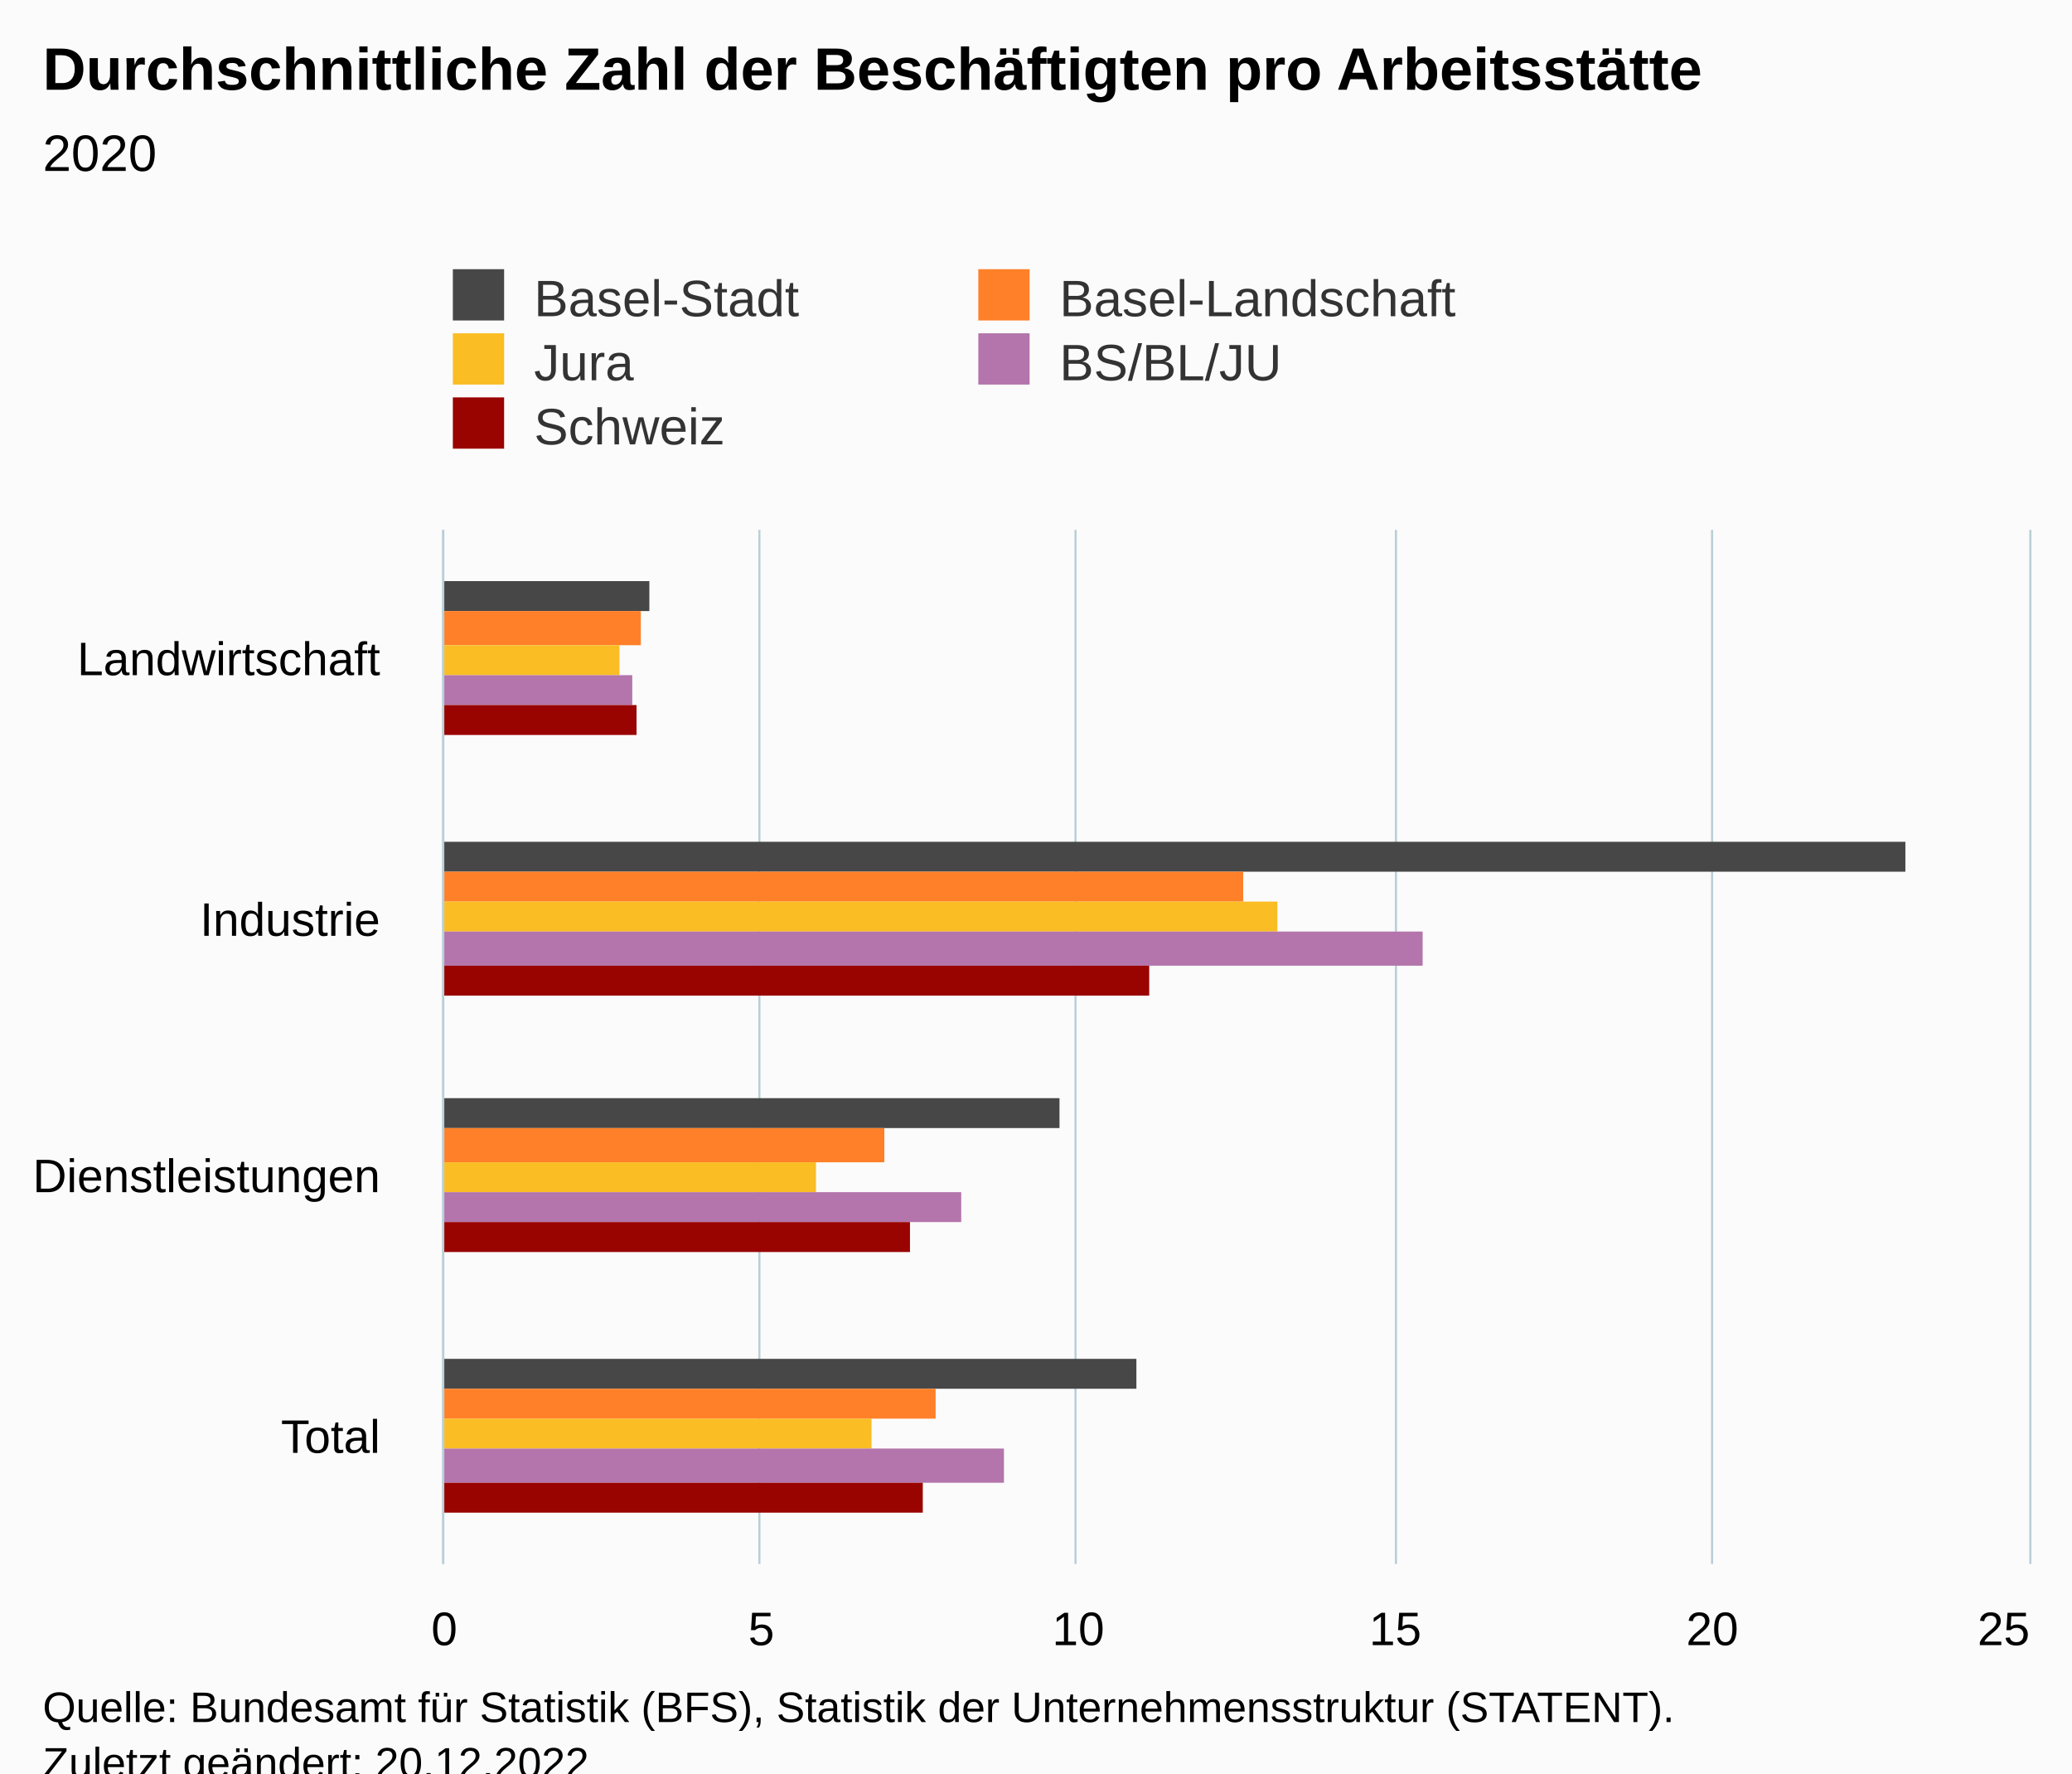
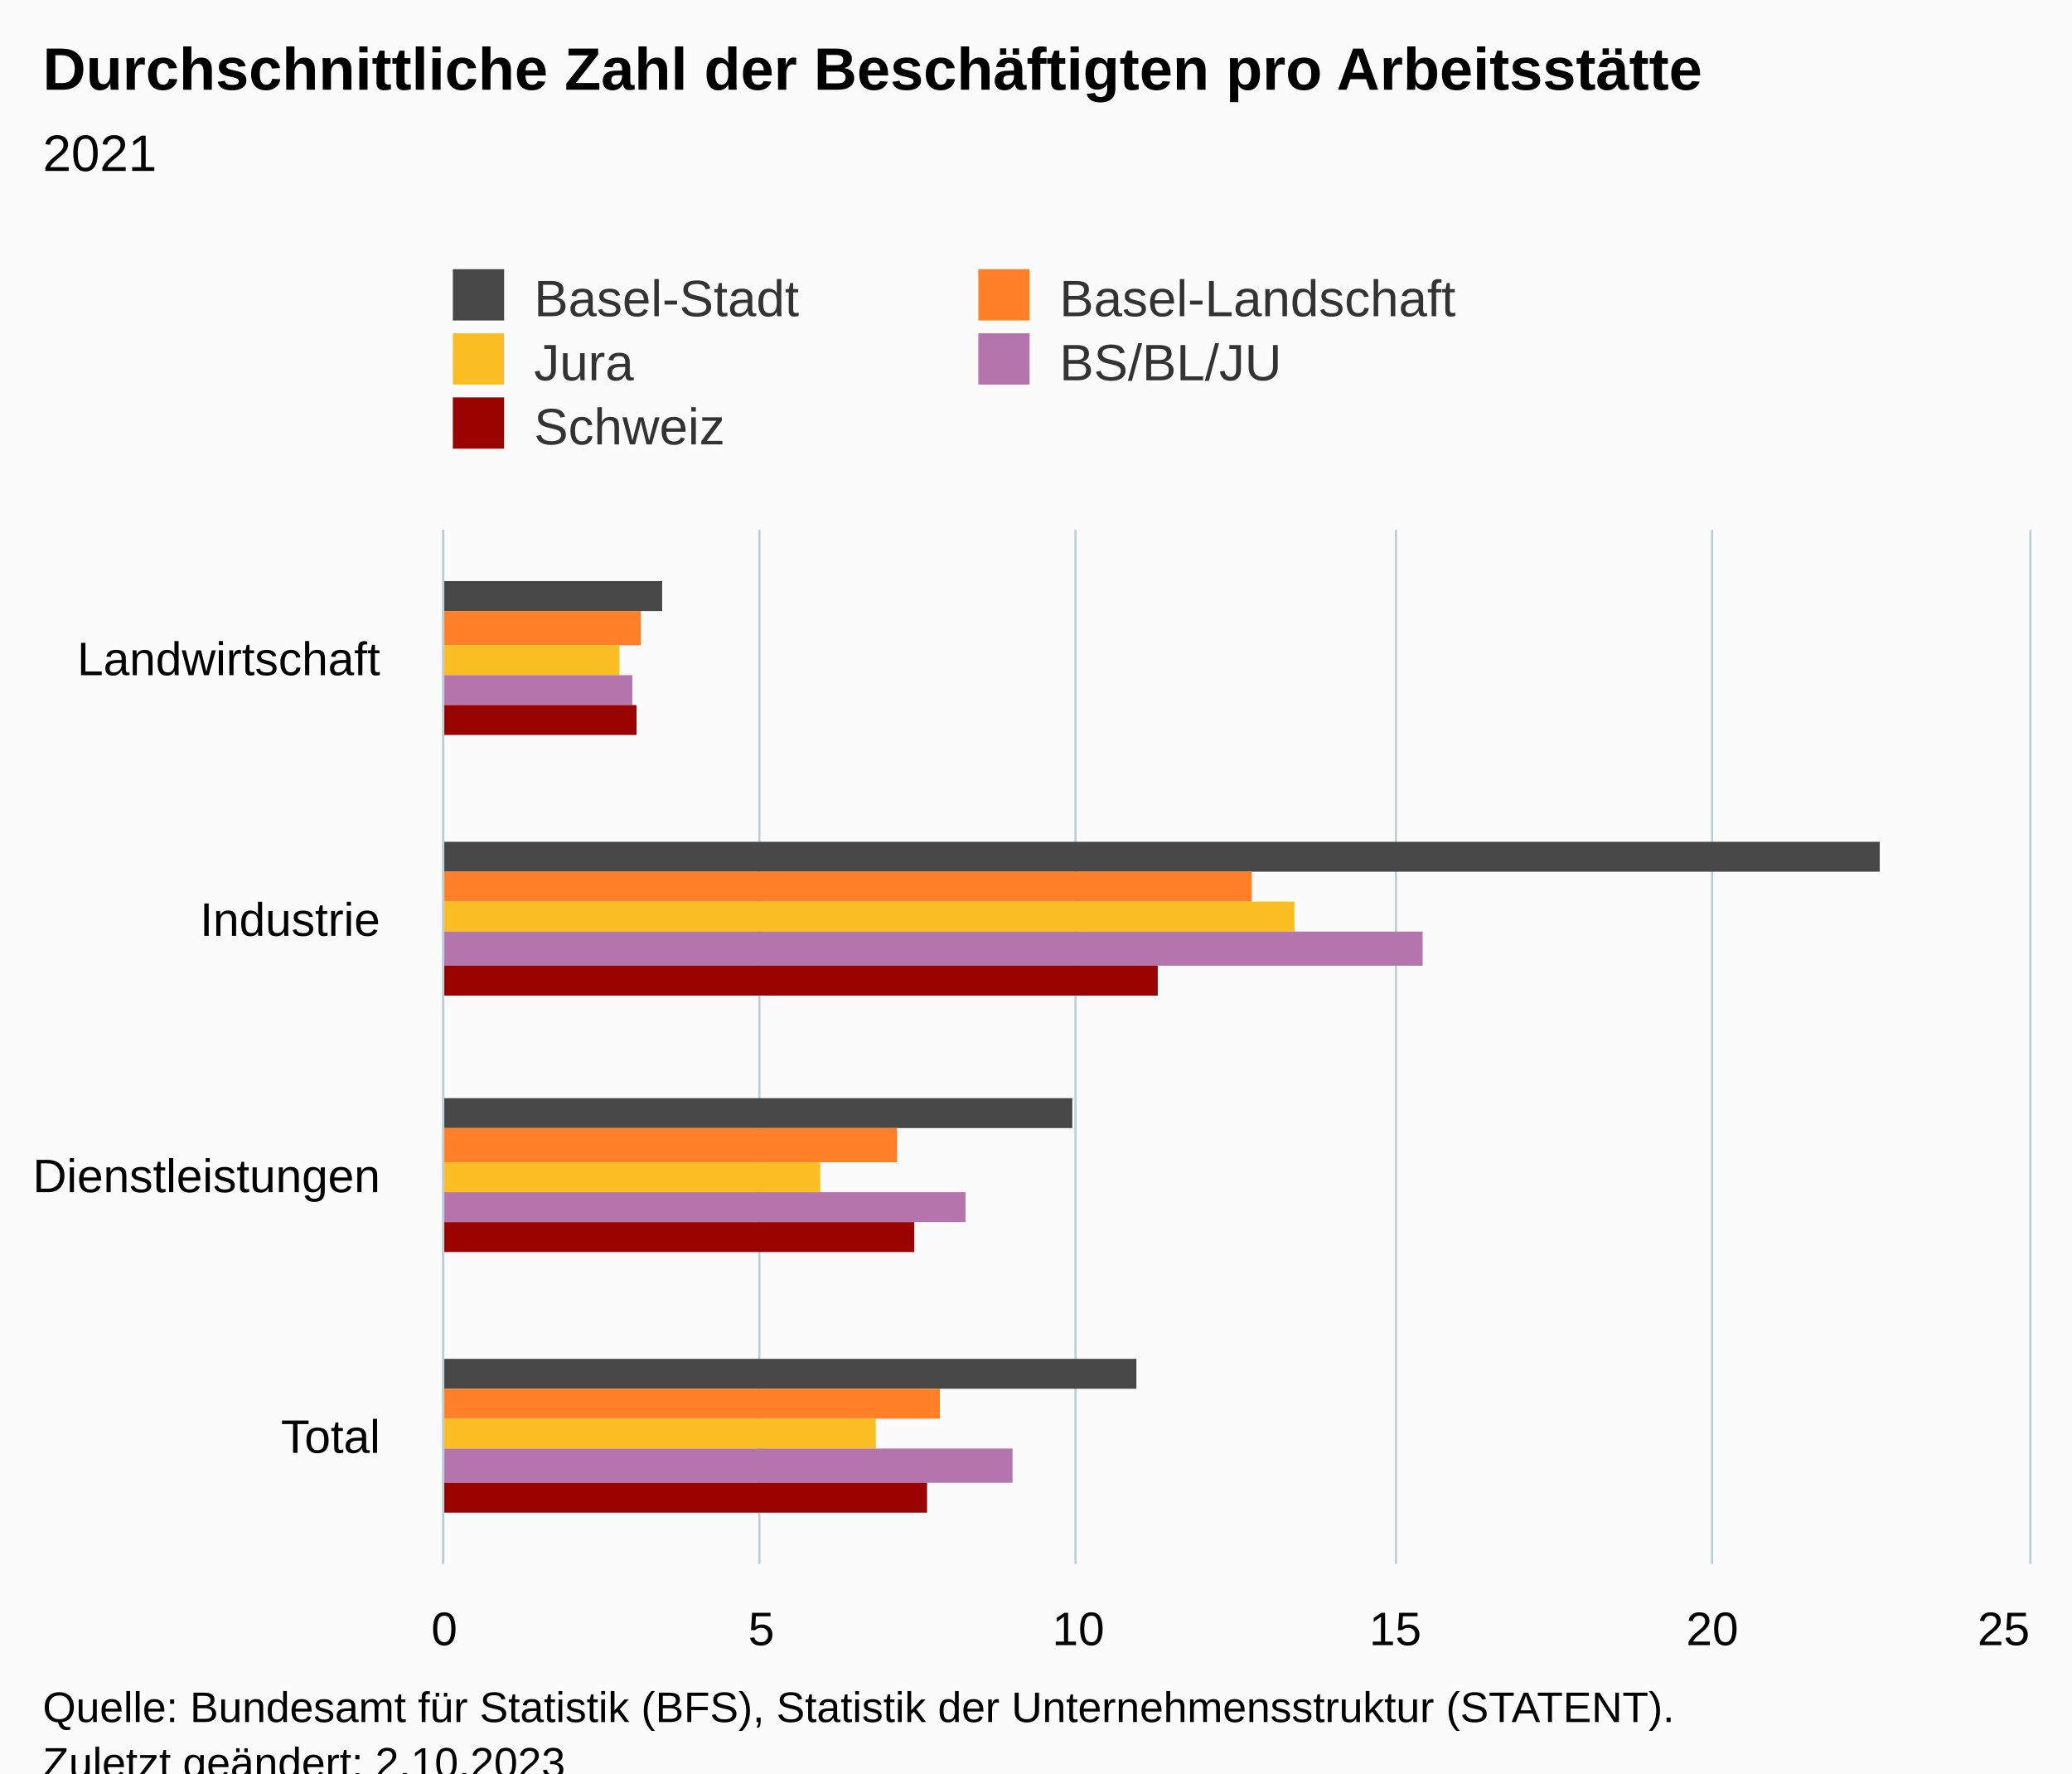
<svg xmlns="http://www.w3.org/2000/svg" version="1.1" class="highcharts-root" style="font-family:Arial;font-size:12px;" viewBox="0 0 485 415">
  <defs>
-     <clipPath id="highcharts-v33elrh-27-">
+     <clipPath id="highcharts-coco0ho-27-">
      <rect x="0" y="0" width="242" height="371" fill="none" />
    </clipPath>
-     <clipPath id="highcharts-v33elrh-32-">
+     <clipPath id="highcharts-coco0ho-32-">
      <rect x="0" y="0" width="242" height="371" fill="none" />
    </clipPath>
-     <clipPath id="highcharts-v33elrh-49-">
+     <clipPath id="highcharts-coco0ho-49-">
      <rect x="104" y="124" width="371" height="242" fill="none" />
    </clipPath>
  </defs>
  <rect fill="#fbfbfb" class="highcharts-background" x="0" y="0" width="485" height="428" rx="0" ry="0" />
  <rect fill="none" class="highcharts-plot-background" x="104" y="124" width="371" height="242" />
  <g class="highcharts-pane-group" data-z-index="0" />
  <g class="highcharts-grid highcharts-xaxis-grid" data-z-index="1">
    <path fill="none" data-z-index="1" class="highcharts-grid-line" d="M 104 185.5 L 475 185.5" opacity="1" />
    <path fill="none" data-z-index="1" class="highcharts-grid-line" d="M 104 245.5 L 475 245.5" opacity="1" />
    <path fill="none" data-z-index="1" class="highcharts-grid-line" d="M 104 306.5 L 475 306.5" opacity="1" />
    <path fill="none" data-z-index="1" class="highcharts-grid-line" d="M 104 366.5 L 475 366.5" opacity="1" />
    <path fill="none" data-z-index="1" class="highcharts-grid-line" d="M 104 124.5 L 475 124.5" opacity="1" />
  </g>
  <g class="highcharts-grid highcharts-yaxis-grid" data-z-index="1">
    <path fill="none" stroke="#B9CFD7" stroke-width="0.5" data-z-index="1" class="highcharts-grid-line" d="M 103.75 124 L 103.75 366" opacity="1" />
    <path fill="none" stroke="#B9CFD7" stroke-width="0.5" data-z-index="1" class="highcharts-grid-line" d="M 177.75 124 L 177.75 366" opacity="1" />
    <path fill="none" stroke="#B9CFD7" stroke-width="0.5" data-z-index="1" class="highcharts-grid-line" d="M 251.75 124 L 251.75 366" opacity="1" />
    <path fill="none" stroke="#B9CFD7" stroke-width="0.5" data-z-index="1" class="highcharts-grid-line" d="M 326.75 124 L 326.75 366" opacity="1" />
    <path fill="none" stroke="#B9CFD7" stroke-width="0.5" data-z-index="1" class="highcharts-grid-line" d="M 400.75 124 L 400.75 366" opacity="1" />
    <path fill="none" stroke="#B9CFD7" stroke-width="0.5" data-z-index="1" class="highcharts-grid-line" d="M 475.25 124 L 475.25 366" opacity="1" />
  </g>
  <rect fill="none" class="highcharts-plot-border" data-z-index="1" x="104" y="124" width="371" height="242" />
  <g class="highcharts-axis highcharts-xaxis" data-z-index="2">
    <path fill="none" class="highcharts-axis-line" stroke="#B9CFD7" stroke-width="0.5" data-z-index="7" d="M 103.75 124 L 103.75 366" />
  </g>
  <g class="highcharts-axis highcharts-yaxis" data-z-index="2">
    <path fill="none" class="highcharts-axis-line" data-z-index="7" d="M 104 366 L 475 366" />
  </g>
  <g class="highcharts-series-group" data-z-index="3">
-     <g class="highcharts-series highcharts-series-0 highcharts-column-series" data-z-index="0.1" opacity="1" transform="translate(475,366) rotate(90) scale(-1,1) scale(1 1)" clip-path="url(#highcharts-v33elrh-32-)">
-       <rect x="223" y="323" width="7" height="49" fill="#474747" opacity="1" class="highcharts-point" />
-       <rect x="162" y="29" width="7" height="343" fill="#474747" opacity="1" class="highcharts-point" />
-       <rect x="102" y="227" width="7" height="145" fill="#474747" opacity="1" class="highcharts-point" />
+     <g class="highcharts-series highcharts-series-0 highcharts-column-series" data-z-index="0.1" opacity="1" transform="translate(475,366) rotate(90) scale(-1,1) scale(1 1)" clip-path="url(#highcharts-coco0ho-32-)">
+       <rect x="223" y="320" width="7" height="52" fill="#474747" opacity="1" class="highcharts-point" />
+       <rect x="162" y="35" width="7" height="337" fill="#474747" opacity="1" class="highcharts-point" />
+       <rect x="102" y="224" width="7" height="148" fill="#474747" opacity="1" class="highcharts-point" />
      <rect x="41" y="209" width="7" height="163" fill="#474747" opacity="1" class="highcharts-point" />
    </g>
    <g class="highcharts-markers highcharts-series-0 highcharts-column-series" data-z-index="0.1" opacity="1" transform="translate(475,366) rotate(90) scale(-1,1) scale(1 1)" clip-path="none" />
-     <g class="highcharts-series highcharts-series-1 highcharts-column-series" data-z-index="0.1" opacity="1" transform="translate(475,366) rotate(90) scale(-1,1) scale(1 1)" clip-path="url(#highcharts-v33elrh-32-)">
+     <g class="highcharts-series highcharts-series-1 highcharts-column-series" data-z-index="0.1" opacity="1" transform="translate(475,366) rotate(90) scale(-1,1) scale(1 1)" clip-path="url(#highcharts-coco0ho-32-)">
      <rect x="215" y="325" width="8" height="47" fill="#FF8028" opacity="1" class="highcharts-point" />
-       <rect x="155" y="184" width="7" height="188" fill="#FF8028" opacity="1" class="highcharts-point" />
-       <rect x="94" y="268" width="8" height="104" fill="#FF8028" opacity="1" class="highcharts-point" />
-       <rect x="34" y="256" width="7" height="116" fill="#FF8028" opacity="1" class="highcharts-point" />
+       <rect x="155" y="182" width="7" height="190" fill="#FF8028" opacity="1" class="highcharts-point" />
+       <rect x="94" y="265" width="8" height="107" fill="#FF8028" opacity="1" class="highcharts-point" />
+       <rect x="34" y="255" width="7" height="117" fill="#FF8028" opacity="1" class="highcharts-point" />
    </g>
    <g class="highcharts-markers highcharts-series-1 highcharts-column-series" data-z-index="0.1" opacity="1" transform="translate(475,366) rotate(90) scale(-1,1) scale(1 1)" clip-path="none" />
-     <g class="highcharts-series highcharts-series-2 highcharts-column-series" data-z-index="0.1" opacity="1" transform="translate(475,366) rotate(90) scale(-1,1) scale(1 1)" clip-path="url(#highcharts-v33elrh-32-)">
+     <g class="highcharts-series highcharts-series-2 highcharts-column-series" data-z-index="0.1" opacity="1" transform="translate(475,366) rotate(90) scale(-1,1) scale(1 1)" clip-path="url(#highcharts-coco0ho-32-)">
      <rect x="208" y="330" width="7" height="42" fill="#FABD24" opacity="1" class="highcharts-point" />
-       <rect x="148" y="176" width="7" height="196" fill="#FABD24" opacity="1" class="highcharts-point" />
-       <rect x="87" y="284" width="7" height="88" fill="#FABD24" opacity="1" class="highcharts-point" />
-       <rect x="27" y="271" width="7" height="101" fill="#FABD24" opacity="1" class="highcharts-point" />
+       <rect x="148" y="172" width="7" height="200" fill="#FABD24" opacity="1" class="highcharts-point" />
+       <rect x="87" y="283" width="7" height="89" fill="#FABD24" opacity="1" class="highcharts-point" />
+       <rect x="27" y="270" width="7" height="102" fill="#FABD24" opacity="1" class="highcharts-point" />
    </g>
    <g class="highcharts-markers highcharts-series-2 highcharts-column-series" data-z-index="0.1" opacity="1" transform="translate(475,366) rotate(90) scale(-1,1) scale(1 1)" clip-path="none" />
-     <g class="highcharts-series highcharts-series-3 highcharts-column-series" data-z-index="0.1" opacity="1" transform="translate(475,366) rotate(90) scale(-1,1) scale(1 1)" clip-path="url(#highcharts-v33elrh-32-)">
+     <g class="highcharts-series highcharts-series-3 highcharts-column-series" data-z-index="0.1" opacity="1" transform="translate(475,366) rotate(90) scale(-1,1) scale(1 1)" clip-path="url(#highcharts-coco0ho-32-)">
      <rect x="201" y="327" width="7" height="45" fill="#B375AB" opacity="1" class="highcharts-point" />
      <rect x="140" y="142" width="8" height="230" fill="#B375AB" opacity="1" class="highcharts-point" />
-       <rect x="80" y="250" width="7" height="122" fill="#B375AB" opacity="1" class="highcharts-point" />
-       <rect x="19" y="240" width="8" height="132" fill="#B375AB" opacity="1" class="highcharts-point" />
+       <rect x="80" y="249" width="7" height="123" fill="#B375AB" opacity="1" class="highcharts-point" />
+       <rect x="19" y="238" width="8" height="134" fill="#B375AB" opacity="1" class="highcharts-point" />
    </g>
    <g class="highcharts-markers highcharts-series-3 highcharts-column-series" data-z-index="0.1" opacity="1" transform="translate(475,366) rotate(90) scale(-1,1) scale(1 1)" clip-path="none" />
-     <g class="highcharts-series highcharts-series-4 highcharts-column-series" data-z-index="0.1" opacity="1" transform="translate(475,366) rotate(90) scale(-1,1) scale(1 1)" clip-path="url(#highcharts-v33elrh-32-)">
+     <g class="highcharts-series highcharts-series-4 highcharts-column-series" data-z-index="0.1" opacity="1" transform="translate(475,366) rotate(90) scale(-1,1) scale(1 1)" clip-path="url(#highcharts-coco0ho-32-)">
      <rect x="194" y="326" width="7" height="46" fill="#990300" opacity="1" class="highcharts-point" />
-       <rect x="133" y="206" width="7" height="166" fill="#990300" opacity="1" class="highcharts-point" />
-       <rect x="73" y="262" width="7" height="110" fill="#990300" opacity="1" class="highcharts-point" />
-       <rect x="12" y="259" width="7" height="113" fill="#990300" opacity="1" class="highcharts-point" />
+       <rect x="133" y="204" width="7" height="168" fill="#990300" opacity="1" class="highcharts-point" />
+       <rect x="73" y="261" width="7" height="111" fill="#990300" opacity="1" class="highcharts-point" />
+       <rect x="12" y="258" width="7" height="114" fill="#990300" opacity="1" class="highcharts-point" />
    </g>
    <g class="highcharts-markers highcharts-series-4 highcharts-column-series" data-z-index="0.1" opacity="1" transform="translate(475,366) rotate(90) scale(-1,1) scale(1 1)" clip-path="none" />
  </g>
  <text x="10" text-anchor="start" class="highcharts-title" data-z-index="4" style="color:#000000;font-size:14px;font-weight:bold;fill:#000000;" y="21">
    <tspan>Durchschnittliche Zahl der Beschäftigten pro Arbeitsstätte</tspan>
  </text>
  <text x="10" text-anchor="start" class="highcharts-subtitle" data-z-index="4" style="color:#000000;font-size:12px;font-weight:normal;fill:#000000;" y="40">
-     <tspan>2020</tspan>
+     <tspan>2021</tspan>
  </text>
  <text x="10" text-anchor="start" class="highcharts-caption" data-z-index="4" style="color:#666666;fill:#666666;" y="400" />
  <g class="highcharts-legend" data-z-index="7" transform="translate(96,56)">
    <rect fill="none" class="highcharts-legend-box" rx="0" ry="0" x="0" y="0" width="257" height="56" visibility="visible" />
    <g data-z-index="1">
      <g>
        <g class="highcharts-legend-item highcharts-column-series highcharts-color-undefined highcharts-series-0" data-z-index="1" transform="translate(8,3)">
          <text x="21" style="color:#333333;cursor:pointer;font-size:12px;font-weight:normal;fill:#333333;" text-anchor="start" data-z-index="2" y="15">
            <tspan>Basel-Stadt</tspan>
          </text>
          <rect x="2" y="4" width="12" height="12" fill="#474747" class="highcharts-point" data-z-index="3" />
        </g>
        <g class="highcharts-legend-item highcharts-column-series highcharts-color-undefined highcharts-series-1" data-z-index="1" transform="translate(131,3)">
          <text x="21" y="15" style="color:#333333;cursor:pointer;font-size:12px;font-weight:normal;fill:#333333;" text-anchor="start" data-z-index="2">
            <tspan>Basel-Landschaft</tspan>
          </text>
          <rect x="2" y="4" width="12" height="12" fill="#FF8028" class="highcharts-point" data-z-index="3" />
        </g>
        <g class="highcharts-legend-item highcharts-column-series highcharts-color-undefined highcharts-series-2" data-z-index="1" transform="translate(8,18)">
          <text x="21" y="15" style="color:#333333;cursor:pointer;font-size:12px;font-weight:normal;fill:#333333;" text-anchor="start" data-z-index="2">
            <tspan>Jura</tspan>
          </text>
          <rect x="2" y="4" width="12" height="12" fill="#FABD24" class="highcharts-point" data-z-index="3" />
        </g>
        <g class="highcharts-legend-item highcharts-column-series highcharts-color-undefined highcharts-series-3" data-z-index="1" transform="translate(131,18)">
          <text x="21" y="15" style="color:#333333;cursor:pointer;font-size:12px;font-weight:normal;fill:#333333;" text-anchor="start" data-z-index="2">
            <tspan>BS/BL/JU</tspan>
          </text>
          <rect x="2" y="4" width="12" height="12" fill="#B375AB" class="highcharts-point" data-z-index="3" />
        </g>
        <g class="highcharts-legend-item highcharts-column-series highcharts-color-undefined highcharts-series-4" data-z-index="1" transform="translate(8,33)">
          <text x="21" y="15" style="color:#333333;cursor:pointer;font-size:12px;font-weight:normal;fill:#333333;" text-anchor="start" data-z-index="2">
            <tspan>Schweiz</tspan>
          </text>
          <rect x="2" y="4" width="12" height="12" fill="#990300" class="highcharts-point" data-z-index="3" />
        </g>
      </g>
    </g>
  </g>
  <g class="highcharts-axis-labels highcharts-xaxis-labels" data-z-index="7">
    <text x="89" style="color:#000000;cursor:default;font-size:11px;fill:#000000;" text-anchor="end" transform="translate(0,0)" y="158" opacity="1">Landwirtschaft</text>
    <text x="89" style="color:#000000;cursor:default;font-size:11px;fill:#000000;" text-anchor="end" transform="translate(0,0)" y="219" opacity="1">Industrie</text>
    <text x="89" style="color:#000000;cursor:default;font-size:11px;fill:#000000;" text-anchor="end" transform="translate(0,0)" y="279" opacity="1">Dienstleistungen</text>
    <text x="89" style="color:#000000;cursor:default;font-size:11px;fill:#000000;" text-anchor="end" transform="translate(0,0)" y="340" opacity="1">Total</text>
  </g>
  <g class="highcharts-axis-labels highcharts-yaxis-labels" data-z-index="7">
    <text x="104" style="color:#000000;cursor:default;font-size:11px;fill:#000000;" text-anchor="middle" transform="translate(0,0)" y="385" opacity="1">0</text>
    <text x="178.2" style="color:#000000;cursor:default;font-size:11px;fill:#000000;" text-anchor="middle" transform="translate(0,0)" y="385" opacity="1">5</text>
    <text x="252.4" style="color:#000000;cursor:default;font-size:11px;fill:#000000;" text-anchor="middle" transform="translate(0,0)" y="385" opacity="1">10</text>
    <text x="326.6" style="color:#000000;cursor:default;font-size:11px;fill:#000000;" text-anchor="middle" transform="translate(0,0)" y="385" opacity="1">15</text>
    <text x="400.8" style="color:#000000;cursor:default;font-size:11px;fill:#000000;" text-anchor="middle" transform="translate(0,0)" y="385" opacity="1">20</text>
    <text x="469" style="color:#000000;cursor:default;font-size:11px;fill:#000000;" text-anchor="middle" transform="translate(0,0)" y="385" opacity="1">25</text>
  </g>
  <text x="10" class="highcharts-credits" text-anchor="start" data-z-index="8" style="cursor:default;color:#000000;font-size:10px;fill:#000000;" y="403">
    <tspan>Quelle: Bundesamt für Statistik (BFS), Statistik der Unternehmensstruktur (STATENT).</tspan>
-     <tspan x="10" dy="13">Zuletzt geändert: 20.12.2022</tspan>
+     <tspan x="10" dy="13">Zuletzt geändert: 2.10.2023</tspan>
  </text>
-   <g class="highcharts-control-points" data-z-index="99" clip-path="url(#highcharts-v33elrh-49-)" />
+   <g class="highcharts-control-points" data-z-index="99" clip-path="url(#highcharts-coco0ho-49-)" />
</svg>
